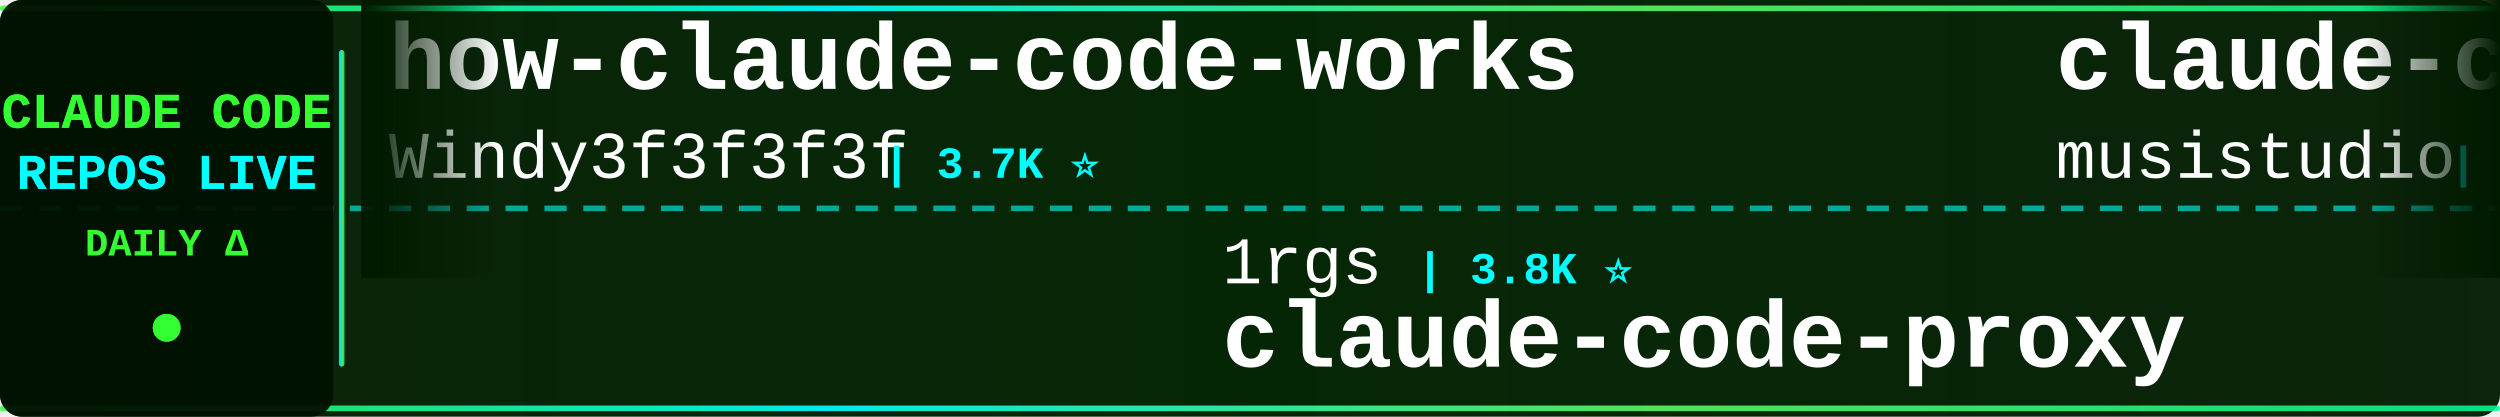
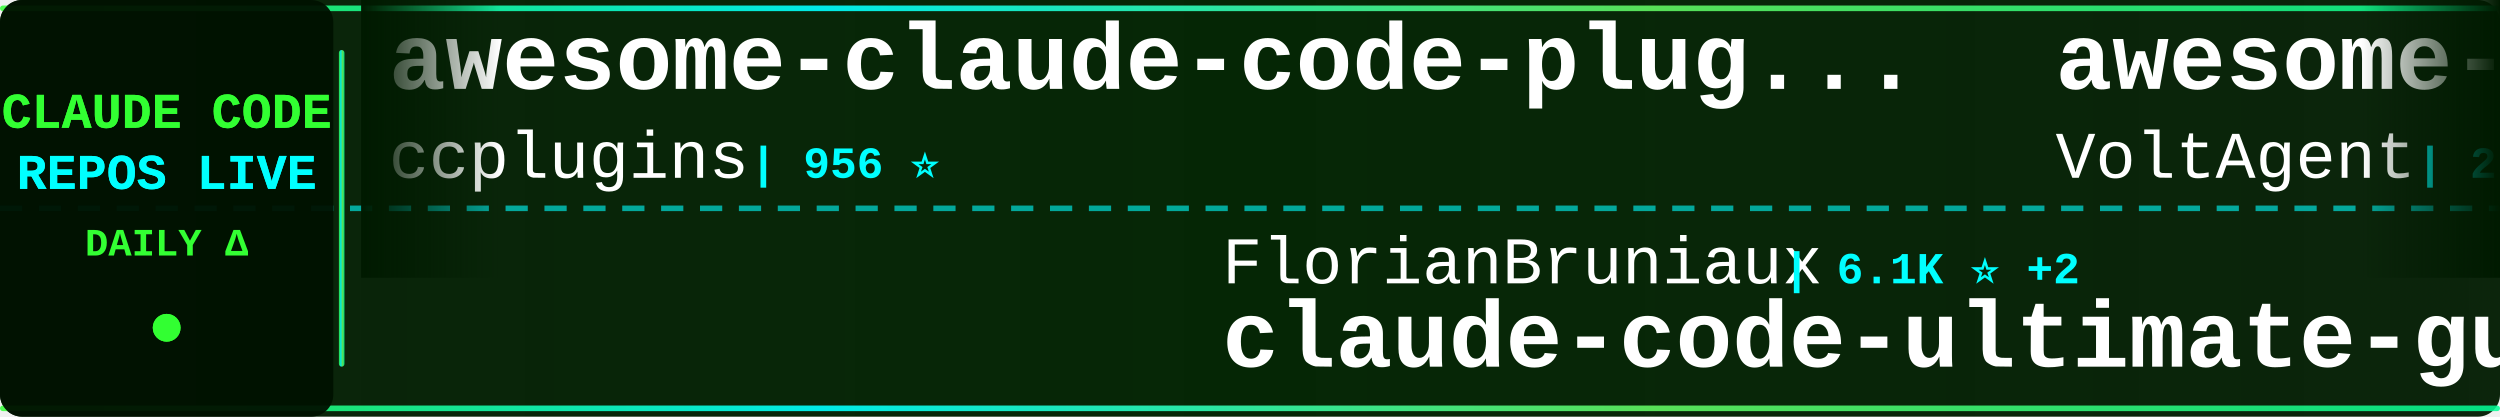
<svg xmlns="http://www.w3.org/2000/svg" width="900" height="150">
  <defs>
    <linearGradient id="tickerBg" x1="0%" y1="0%" x2="100%" y2="0%">
      <stop offset="0%" style="stop-color:#001a00;stop-opacity:0.95" />
      <stop offset="50%" style="stop-color:#002200;stop-opacity:0.98" />
      <stop offset="100%" style="stop-color:#001a00;stop-opacity:0.95" />
    </linearGradient>
    <linearGradient id="borderGrad" x1="0%" y1="0%" x2="100%" y2="0%">
      <stop offset="0%" style="stop-color:#33ff33;stop-opacity:0.85">
        <animate attributeName="stop-opacity" values="0.85;1;0.85" dur="2s" repeatCount="indefinite" />
      </stop>
      <stop offset="33%" style="stop-color:#00ffff;stop-opacity:0.9">
        <animate attributeName="stop-opacity" values="0.9;1;0.9" dur="2.2s" repeatCount="indefinite" />
      </stop>
      <stop offset="66%" style="stop-color:#66ff66;stop-opacity:0.85">
        <animate attributeName="stop-opacity" values="0.85;1;0.85" dur="1.8s" repeatCount="indefinite" />
      </stop>
      <stop offset="100%" style="stop-color:#00ff99;stop-opacity:0.85">
        <animate attributeName="stop-opacity" values="0.85;1;0.85" dur="2s" repeatCount="indefinite" />
      </stop>
    </linearGradient>
    <filter id="textGlow">
      <feGaussianBlur stdDeviation="0.1" result="coloredBlur" />
      <feMerge>
        <feMergeNode in="coloredBlur" />
        <feMergeNode in="SourceGraphic" />
      </feMerge>
    </filter>
    <filter id="metricGlow">
      <feGaussianBlur stdDeviation="0.2" result="coloredBlur" />
      <feMerge>
        <feMergeNode in="coloredBlur" />
        <feMergeNode in="SourceGraphic" />
      </feMerge>
    </filter>
    <linearGradient id="leftFade" x1="0%" y1="0%" x2="100%" y2="0%">
      <stop offset="0%" style="stop-color:#001a00;stop-opacity:1" />
      <stop offset="100%" style="stop-color:#001a00;stop-opacity:0" />
    </linearGradient>
    <linearGradient id="rightFade" x1="0%" y1="0%" x2="100%" y2="0%">
      <stop offset="0%" style="stop-color:#001a00;stop-opacity:0" />
      <stop offset="100%" style="stop-color:#001a00;stop-opacity:1" />
    </linearGradient>
  </defs>
  <rect width="900" height="150" fill="url(#tickerBg)" rx="8" />
  <rect x="0" y="2" width="900" height="2" fill="url(#borderGrad)" rx="1" />
  <rect x="0" y="146" width="900" height="2" fill="url(#borderGrad)" rx="1" />
  <line x1="0" y1="75" x2="900" y2="75" stroke="#00ffff" stroke-width="2" stroke-dasharray="8 6" opacity="0.6" />
  <rect x="0" y="0" width="120" height="150" fill="#001100" opacity="0.95" rx="8" />
  <text x="60" y="46" font-family="'Courier New', monospace" font-size="18" font-weight="bold" fill="#33ff33" text-anchor="middle" filter="url(#textGlow)">
    CLAUDE CODE
  </text>
  <text x="60" y="68" font-family="'Courier New', monospace" font-size="18" font-weight="bold" fill="#00ffff" text-anchor="middle" filter="url(#textGlow)">
    REPOS LIVE
  </text>
  <text x="60" y="92" font-family="'Courier New', monospace" font-size="14" font-weight="bold" fill="#33ff33" text-anchor="middle">
    DAILY Δ
  </text>
  <circle cx="60" cy="118" r="5" fill="#33ff33" filter="url(#metricGlow)">
    <animate attributeName="r" values="4;6;4" dur="1.5s" repeatCount="indefinite" />
    <animate attributeName="opacity" values="0.6;1;0.6" dur="1.5s" repeatCount="indefinite" />
  </circle>
  <rect x="122" y="18" width="2" height="114" fill="url(#borderGrad)" rx="1" />
  <clipPath id="tickerClip">
    <rect x="130" y="0" width="770" height="150" />
  </clipPath>
  <g clip-path="url(#tickerClip)">
    <g id="tickerItems">
      <animateTransform attributeName="transform" attributeType="XML" type="translate" from="0 0" to="-3000 0" dur="54s" repeatCount="indefinite" />
      <g transform="translate(0, 0)">
-         <text x="140" y="32" font-family="'Courier New', monospace" font-size="34" font-weight="bold" fill="#ffffff">how-claude-code-works</text>
-         <text x="140" y="64" font-family="'Courier New', monospace" font-size="24" font-weight="normal" fill="#ffffff" opacity="1.0">Windy3f3f3f3f</text>
-         <text x="318" y="64" font-family="'Courier New', monospace" font-size="16" font-weight="bold" fill="#00ffff"> | 3.7K ⭐</text>
+         <text x="140" y="32" font-family="'Courier New', monospace" font-size="34" font-weight="bold" fill="#ffffff">awesome-claude-code-plug...</text>
+         <text x="140" y="64" font-family="'Courier New', monospace" font-size="24" font-weight="normal" fill="#ffffff" opacity="1.0">ccplugins</text>
+         <text x="270" y="64" font-family="'Courier New', monospace" font-size="16" font-weight="bold" fill="#00ffff"> | 956 ⭐</text>
      </g>
      <g transform="translate(300, 0)">
-         <text x="140" y="102" font-family="'Courier New', monospace" font-size="24" font-weight="normal" fill="#ffffff" opacity="1.0">1rgs</text>
-         <text x="210" y="102" font-family="'Courier New', monospace" font-size="16" font-weight="bold" fill="#00ffff"> | 3.8K ⭐</text>
-         <text x="140" y="132" font-family="'Courier New', monospace" font-size="34" font-weight="bold" fill="#ffffff">claude-code-proxy</text>
+         <text x="140" y="102" font-family="'Courier New', monospace" font-size="24" font-weight="normal" fill="#ffffff" opacity="1.0">FlorianBruniaux</text>
+         <text x="342" y="102" font-family="'Courier New', monospace" font-size="16" font-weight="bold" fill="#00ffff"> | 6.1K ⭐ +2</text>
+         <text x="140" y="132" font-family="'Courier New', monospace" font-size="34" font-weight="bold" fill="#ffffff">claude-code-ultimate-gui...</text>
      </g>
      <g transform="translate(600, 0)">
-         <text x="140" y="32" font-family="'Courier New', monospace" font-size="34" font-weight="bold" fill="#ffffff">claude-code-router</text>
-         <text x="140" y="64" font-family="'Courier New', monospace" font-size="24" font-weight="normal" fill="#ffffff" opacity="1.0">musistudio</text>
-         <text x="282" y="64" font-family="'Courier New', monospace" font-size="16" font-weight="bold" fill="#00ffff"> | 37.5K ⭐ +3</text>
+         <text x="140" y="32" font-family="'Courier New', monospace" font-size="34" font-weight="bold" fill="#ffffff">awesome-claude-code-suba...</text>
+         <text x="140" y="64" font-family="'Courier New', monospace" font-size="24" font-weight="normal" fill="#ffffff" opacity="1.0">VoltAgent</text>
+         <text x="270" y="64" font-family="'Courier New', monospace" font-size="16" font-weight="bold" fill="#00ffff"> | 25.4K ⭐ +8</text>
      </g>
      <g transform="translate(900, 0)">
-         <text x="140" y="102" font-family="'Courier New', monospace" font-size="24" font-weight="normal" fill="#ffffff" opacity="1.0">Onewon</text>
-         <text x="234" y="102" font-family="'Courier New', monospace" font-size="16" font-weight="bold" fill="#00ffff"> | 182 ⭐</text>
+         <text x="140" y="102" font-family="'Courier New', monospace" font-size="24" font-weight="normal" fill="#ffffff" opacity="1.0">anthropics</text>
+         <text x="282" y="102" font-family="'Courier New', monospace" font-size="16" font-weight="bold" fill="#00ffff"> | 994 ⭐</text>
+         <text x="140" y="132" font-family="'Courier New', monospace" font-size="34" font-weight="bold" fill="#ffffff">claude-code-base-action</text>
+       </g>
+       <g transform="translate(1200, 0)">
+         <text x="140" y="32" font-family="'Courier New', monospace" font-size="34" font-weight="bold" fill="#ffffff">claude-code-harness</text>
+         <text x="140" y="64" font-family="'Courier New', monospace" font-size="24" font-weight="normal" fill="#ffffff" opacity="1.0">Chachamaru127</text>
+         <text x="318" y="64" font-family="'Courier New', monospace" font-size="16" font-weight="bold" fill="#00ffff"> | 3.1K ⭐ +2</text>
+       </g>
+       <g transform="translate(1500, 0)">
+         <text x="140" y="102" font-family="'Courier New', monospace" font-size="24" font-weight="normal" fill="#ffffff" opacity="1.0">musistudio</text>
+         <text x="282" y="102" font-family="'Courier New', monospace" font-size="16" font-weight="bold" fill="#00ffff"> | 37.5K ⭐ +1</text>
+         <text x="140" y="132" font-family="'Courier New', monospace" font-size="34" font-weight="bold" fill="#ffffff">claude-code-router</text>
+       </g>
+       <g transform="translate(1800, 0)">
+         <text x="140" y="32" font-family="'Courier New', monospace" font-size="34" font-weight="bold" fill="#ffffff">sc-claude-code-files</text>
+         <text x="140" y="64" font-family="'Courier New', monospace" font-size="24" font-weight="normal" fill="#ffffff" opacity="1.0">https-deeplearning-ai</text>
+         <text x="414" y="64" font-family="'Courier New', monospace" font-size="16" font-weight="bold" fill="#00ffff"> | 554 ⭐</text>
+       </g>
+       <g transform="translate(2100, 0)">
+         <text x="140" y="102" font-family="'Courier New', monospace" font-size="24" font-weight="normal" fill="#ffffff" opacity="1.0">VineeTagarwaL-code</text>
+         <text x="378" y="102" font-family="'Courier New', monospace" font-size="16" font-weight="bold" fill="#00ffff"> | 272 ⭐</text>
        <text x="140" y="132" font-family="'Courier New', monospace" font-size="34" font-weight="bold" fill="#ffffff">claude-code</text>
      </g>
-       <g transform="translate(1200, 0)">
-         <text x="140" y="32" font-family="'Courier New', monospace" font-size="34" font-weight="bold" fill="#ffffff">claude-code</text>
-         <text x="140" y="64" font-family="'Courier New', monospace" font-size="24" font-weight="normal" fill="#ffffff" opacity="1.0">tanbiralam</text>
-         <text x="282" y="64" font-family="'Courier New', monospace" font-size="16" font-weight="bold" fill="#00ffff"> | 2.3K ⭐</text>
-       </g>
-       <g transform="translate(1500, 0)">
-         <text x="140" y="102" font-family="'Courier New', monospace" font-size="24" font-weight="normal" fill="#ffffff" opacity="1.0">lintsinghua</text>
-         <text x="294" y="102" font-family="'Courier New', monospace" font-size="16" font-weight="bold" fill="#00ffff"> | 4.3K ⭐ +3</text>
-         <text x="140" y="132" font-family="'Courier New', monospace" font-size="34" font-weight="bold" fill="#ffffff">claude-code-book</text>
-       </g>
-       <g transform="translate(1800, 0)">
-         <text x="140" y="32" font-family="'Courier New', monospace" font-size="34" font-weight="bold" fill="#ffffff">ralph-claude-code</text>
-         <text x="140" y="64" font-family="'Courier New', monospace" font-size="24" font-weight="normal" fill="#ffffff" opacity="1.0">frankbria</text>
-         <text x="270" y="64" font-family="'Courier New', monospace" font-size="16" font-weight="bold" fill="#00ffff"> | 9.6K ⭐ +1</text>
-       </g>
-       <g transform="translate(2100, 0)">
-         <text x="140" y="102" font-family="'Courier New', monospace" font-size="24" font-weight="normal" fill="#ffffff" opacity="1.0">Maciek-roboblog</text>
-         <text x="342" y="102" font-family="'Courier New', monospace" font-size="16" font-weight="bold" fill="#00ffff"> | 8.7K ⭐</text>
-         <text x="140" y="132" font-family="'Courier New', monospace" font-size="34" font-weight="bold" fill="#ffffff">Claude-Code-Usage-Monito...</text>
-       </g>
      <g transform="translate(2400, 0)">
-         <text x="140" y="32" font-family="'Courier New', monospace" font-size="34" font-weight="bold" fill="#ffffff">claude-code-my-workflow</text>
-         <text x="140" y="64" font-family="'Courier New', monospace" font-size="24" font-weight="normal" fill="#ffffff" opacity="1.0">pedrohcgs</text>
-         <text x="270" y="64" font-family="'Courier New', monospace" font-size="16" font-weight="bold" fill="#00ffff"> | 1.6K ⭐ +2</text>
+         <text x="140" y="32" font-family="'Courier New', monospace" font-size="34" font-weight="bold" fill="#ffffff">claude-code-local</text>
+         <text x="140" y="64" font-family="'Courier New', monospace" font-size="24" font-weight="normal" fill="#ffffff" opacity="1.0">nicedreamzapp</text>
+         <text x="318" y="64" font-family="'Courier New', monospace" font-size="16" font-weight="bold" fill="#00ffff"> | 3.3K ⭐</text>
      </g>
      <g transform="translate(2700, 0)">
-         <text x="140" y="102" font-family="'Courier New', monospace" font-size="24" font-weight="normal" fill="#ffffff" opacity="1.0">sugyan</text>
-         <text x="234" y="102" font-family="'Courier New', monospace" font-size="16" font-weight="bold" fill="#00ffff"> | 1.1K ⭐</text>
-         <text x="140" y="132" font-family="'Courier New', monospace" font-size="34" font-weight="bold" fill="#ffffff">claude-code-webui</text>
+         <text x="140" y="102" font-family="'Courier New', monospace" font-size="24" font-weight="normal" fill="#ffffff" opacity="1.0">diet103</text>
+         <text x="246" y="102" font-family="'Courier New', monospace" font-size="16" font-weight="bold" fill="#00ffff"> | 10.0K ⭐ +1</text>
+         <text x="140" y="132" font-family="'Courier New', monospace" font-size="34" font-weight="bold" fill="#ffffff">claude-code-infrastructu...</text>
      </g>
      <g transform="translate(3000, 0)">
-         <text x="140" y="32" font-family="'Courier New', monospace" font-size="34" font-weight="bold" fill="#ffffff">how-claude-code-works</text>
-         <text x="140" y="64" font-family="'Courier New', monospace" font-size="24" font-weight="normal" fill="#ffffff" opacity="1.0">Windy3f3f3f3f</text>
-         <text x="318" y="64" font-family="'Courier New', monospace" font-size="16" font-weight="bold" fill="#00ffff"> | 3.7K ⭐</text>
+         <text x="140" y="32" font-family="'Courier New', monospace" font-size="34" font-weight="bold" fill="#ffffff">awesome-claude-code-plug...</text>
+         <text x="140" y="64" font-family="'Courier New', monospace" font-size="24" font-weight="normal" fill="#ffffff" opacity="1.0">ccplugins</text>
+         <text x="270" y="64" font-family="'Courier New', monospace" font-size="16" font-weight="bold" fill="#00ffff"> | 956 ⭐</text>
      </g>
      <g transform="translate(3300, 0)">
-         <text x="140" y="102" font-family="'Courier New', monospace" font-size="24" font-weight="normal" fill="#ffffff" opacity="1.0">1rgs</text>
-         <text x="210" y="102" font-family="'Courier New', monospace" font-size="16" font-weight="bold" fill="#00ffff"> | 3.8K ⭐</text>
-         <text x="140" y="132" font-family="'Courier New', monospace" font-size="34" font-weight="bold" fill="#ffffff">claude-code-proxy</text>
+         <text x="140" y="102" font-family="'Courier New', monospace" font-size="24" font-weight="normal" fill="#ffffff" opacity="1.0">FlorianBruniaux</text>
+         <text x="342" y="102" font-family="'Courier New', monospace" font-size="16" font-weight="bold" fill="#00ffff"> | 6.1K ⭐ +2</text>
+         <text x="140" y="132" font-family="'Courier New', monospace" font-size="34" font-weight="bold" fill="#ffffff">claude-code-ultimate-gui...</text>
      </g>
      <g transform="translate(3600, 0)">
-         <text x="140" y="32" font-family="'Courier New', monospace" font-size="34" font-weight="bold" fill="#ffffff">claude-code-router</text>
-         <text x="140" y="64" font-family="'Courier New', monospace" font-size="24" font-weight="normal" fill="#ffffff" opacity="1.0">musistudio</text>
-         <text x="282" y="64" font-family="'Courier New', monospace" font-size="16" font-weight="bold" fill="#00ffff"> | 37.5K ⭐ +3</text>
+         <text x="140" y="32" font-family="'Courier New', monospace" font-size="34" font-weight="bold" fill="#ffffff">awesome-claude-code-suba...</text>
+         <text x="140" y="64" font-family="'Courier New', monospace" font-size="24" font-weight="normal" fill="#ffffff" opacity="1.0">VoltAgent</text>
+         <text x="270" y="64" font-family="'Courier New', monospace" font-size="16" font-weight="bold" fill="#00ffff"> | 25.4K ⭐ +8</text>
      </g>
      <g transform="translate(3900, 0)">
-         <text x="140" y="102" font-family="'Courier New', monospace" font-size="24" font-weight="normal" fill="#ffffff" opacity="1.0">Onewon</text>
-         <text x="234" y="102" font-family="'Courier New', monospace" font-size="16" font-weight="bold" fill="#00ffff"> | 182 ⭐</text>
-         <text x="140" y="132" font-family="'Courier New', monospace" font-size="34" font-weight="bold" fill="#ffffff">claude-code</text>
+         <text x="140" y="102" font-family="'Courier New', monospace" font-size="24" font-weight="normal" fill="#ffffff" opacity="1.0">anthropics</text>
+         <text x="282" y="102" font-family="'Courier New', monospace" font-size="16" font-weight="bold" fill="#00ffff"> | 994 ⭐</text>
+         <text x="140" y="132" font-family="'Courier New', monospace" font-size="34" font-weight="bold" fill="#ffffff">claude-code-base-action</text>
      </g>
    </g>
  </g>
  <rect x="130" y="0" width="50" height="100" fill="url(#leftFade)" />
  <rect x="850" y="0" width="50" height="100" fill="url(#rightFade)" />
</svg>
